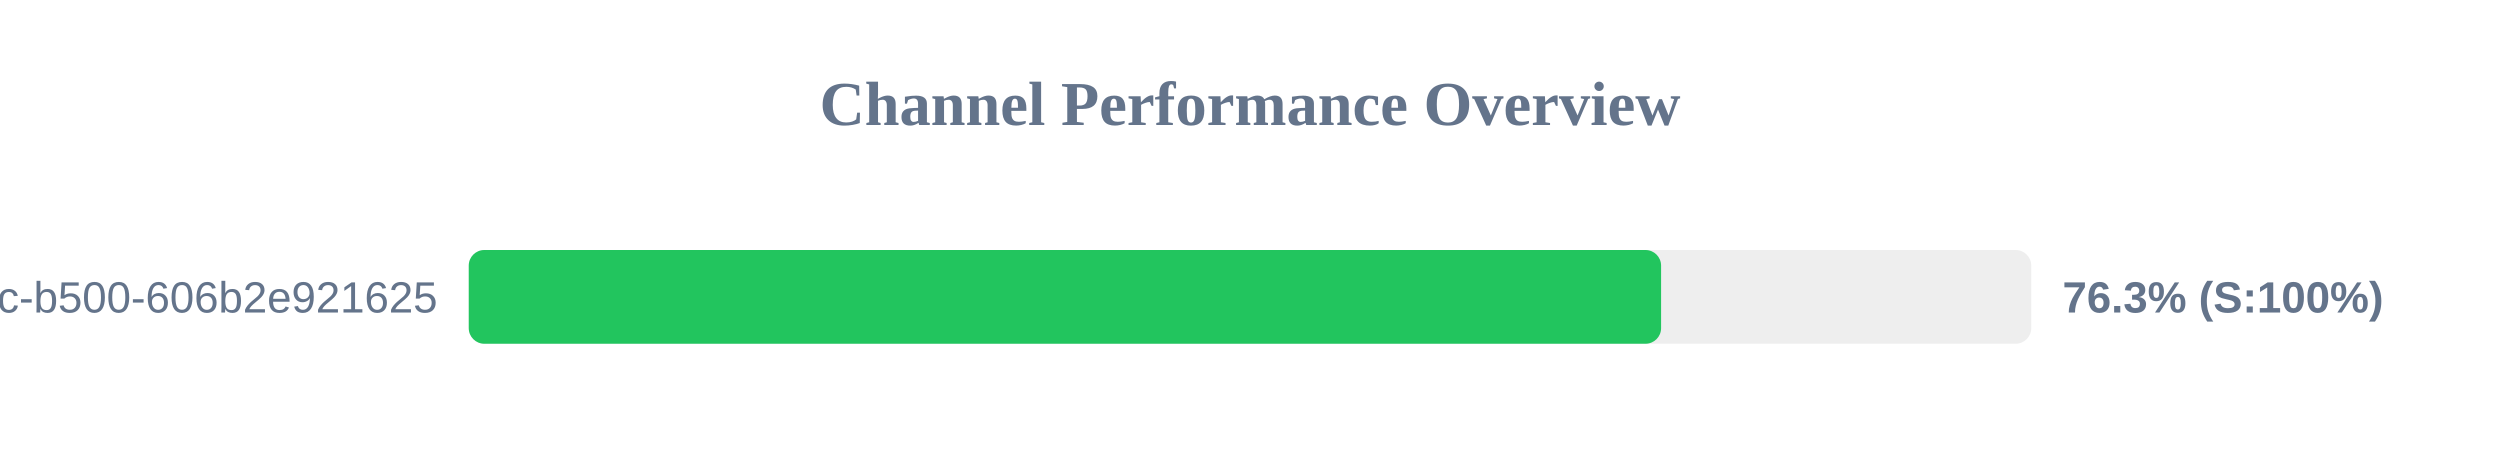
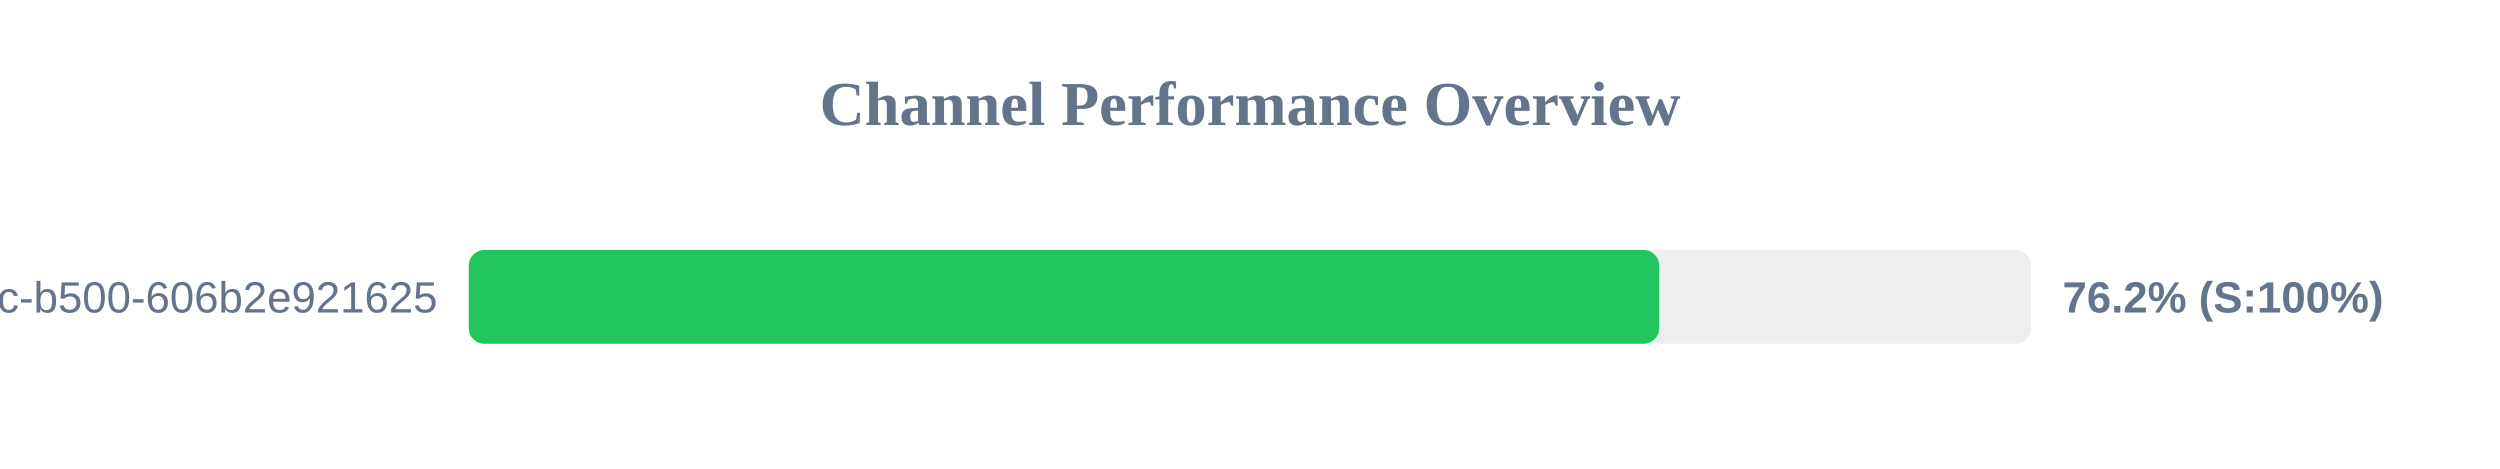
<svg xmlns="http://www.w3.org/2000/svg" width="800" height="150" version="1.1">
  <style>
        .row { font: 14px Arial; fill: #64748b; }
        .score { font: bold 14px Arial; fill: #64748b; }
    </style>
  <text x="400" y="40" text-anchor="middle" font-size="20px" font-weight="bold" fill="#64748b">Channel Performance Overview</text>
  <rect x="150" y="80" width="500" height="30" fill="#eee" rx="5" />
-   <rect x="150" y="80" width="381.55" height="30" fill="#22c55e" rx="5" />
+   <rect x="150" y="80" width="380.95" height="30" fill="#22c55e" rx="5" />
  <text x="140" y="100" text-anchor="end" class="row">?uuid=f901861b-6491-450c-b500-606b2e921625</text>
-   <text x="660" y="100" text-anchor="start" class="score">76.3% (S:100%)</text>
+   <text x="660" y="100" text-anchor="start" class="score">76.2% (S:100%)</text>
</svg>
